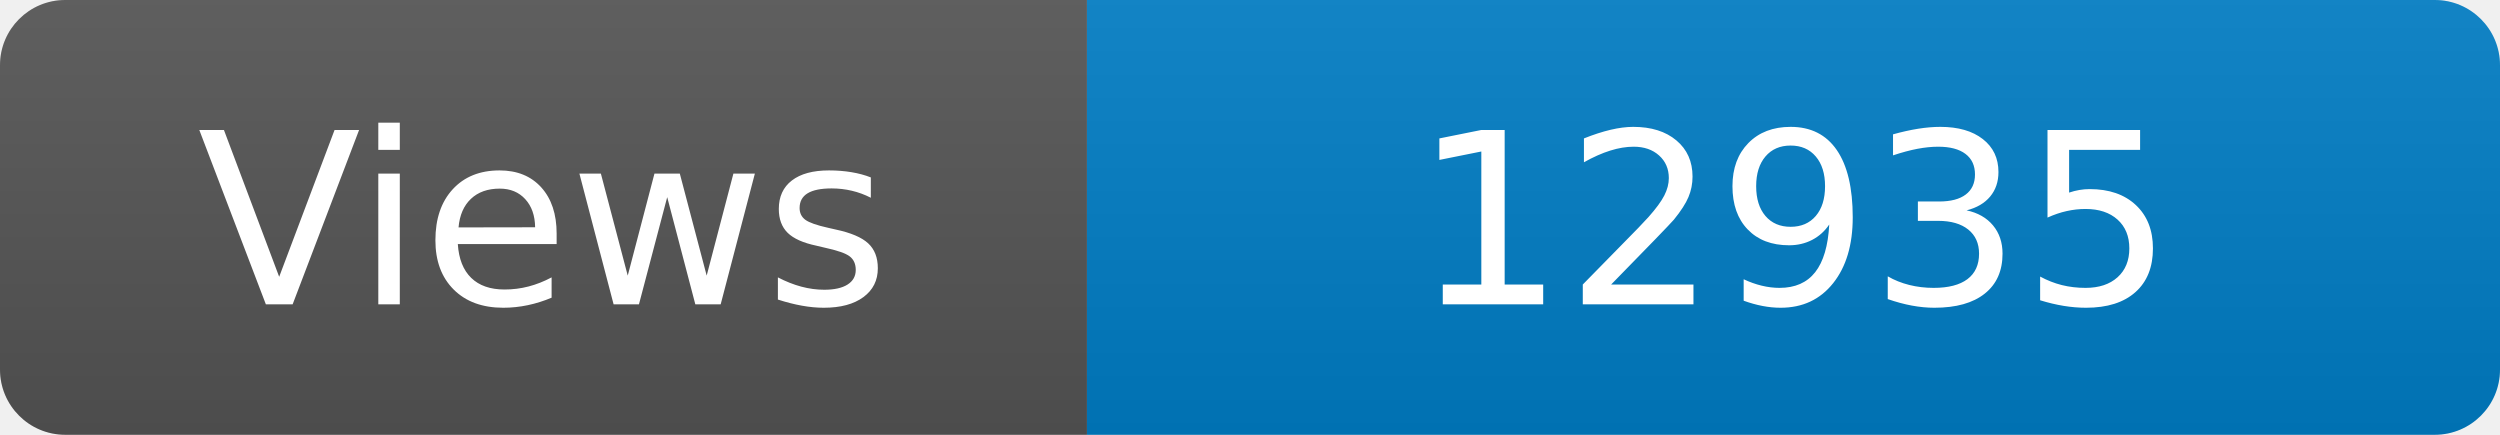
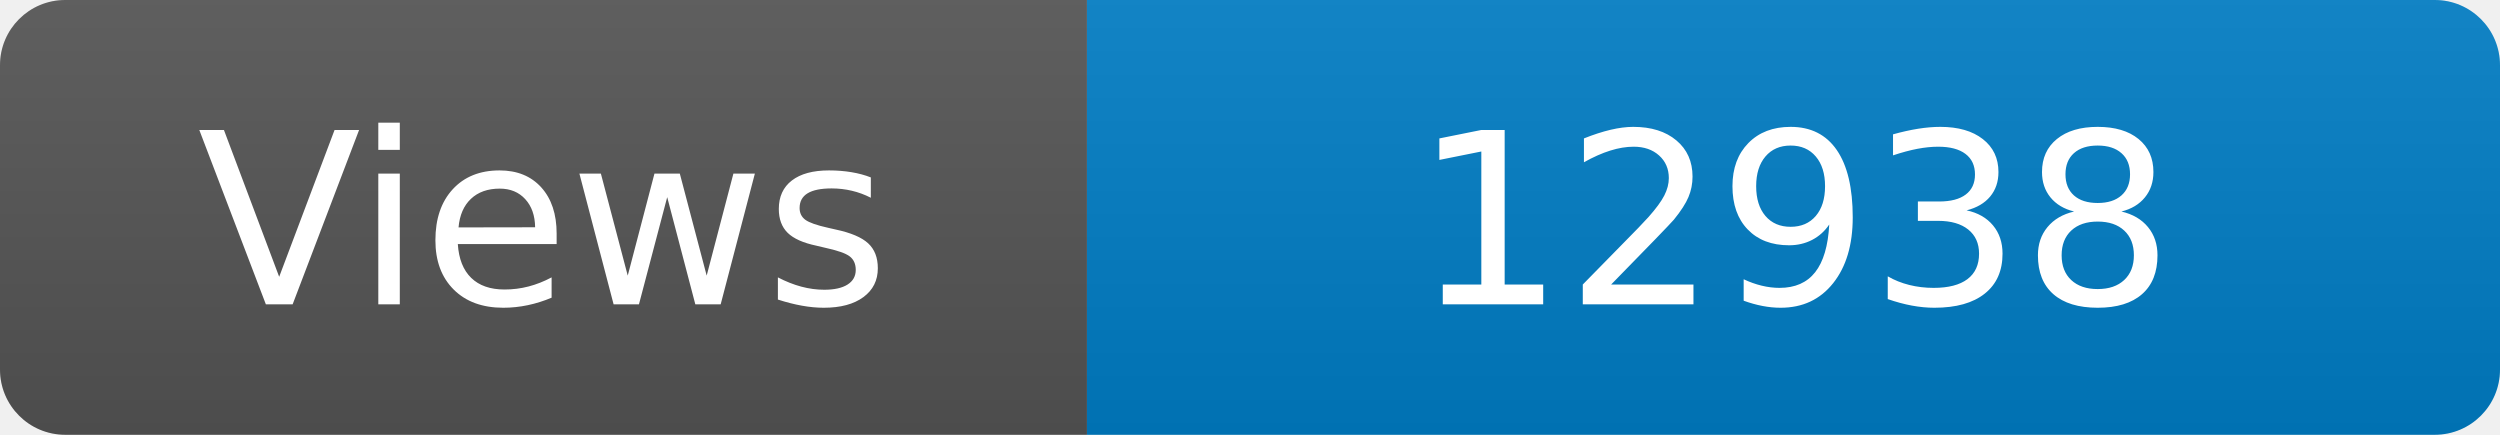
<svg xmlns="http://www.w3.org/2000/svg" width="115" height="20" role="img" aria-label="Maintained?: yes">
  <linearGradient id="s" x2="0" y2="100%">
    <stop offset="0" stop-color="#bbb" stop-opacity=".1" />
    <stop offset="1" stop-opacity=".1" />
  </linearGradient>
  <clipPath id="r">
    <rect width="115" height="20" rx="3" fill="#fff" />
  </clipPath>
  <g clip-path="url(#r)">
    <rect width="50" height="20" fill="#555" />
    <rect x="50" width="160" height="20" fill="#007ec6" />
    <rect width="115" height="20" fill="url(#s)" />
  </g>
  <g fill="#fff" text-anchor="middle" font-family="Verdana,Geneva,DejaVu Sans,sans-serif" font-size="110">
    <text x="250" y="140" transform="scale(.1)" fill="#fff">Views</text>
-     <text x="825" y="140" transform="scale(.1)" fill="#fff">12935</text>
+     <text x="825" y="140" transform="scale(.1)" fill="#fff">12938</text>
  </g>
</svg>
